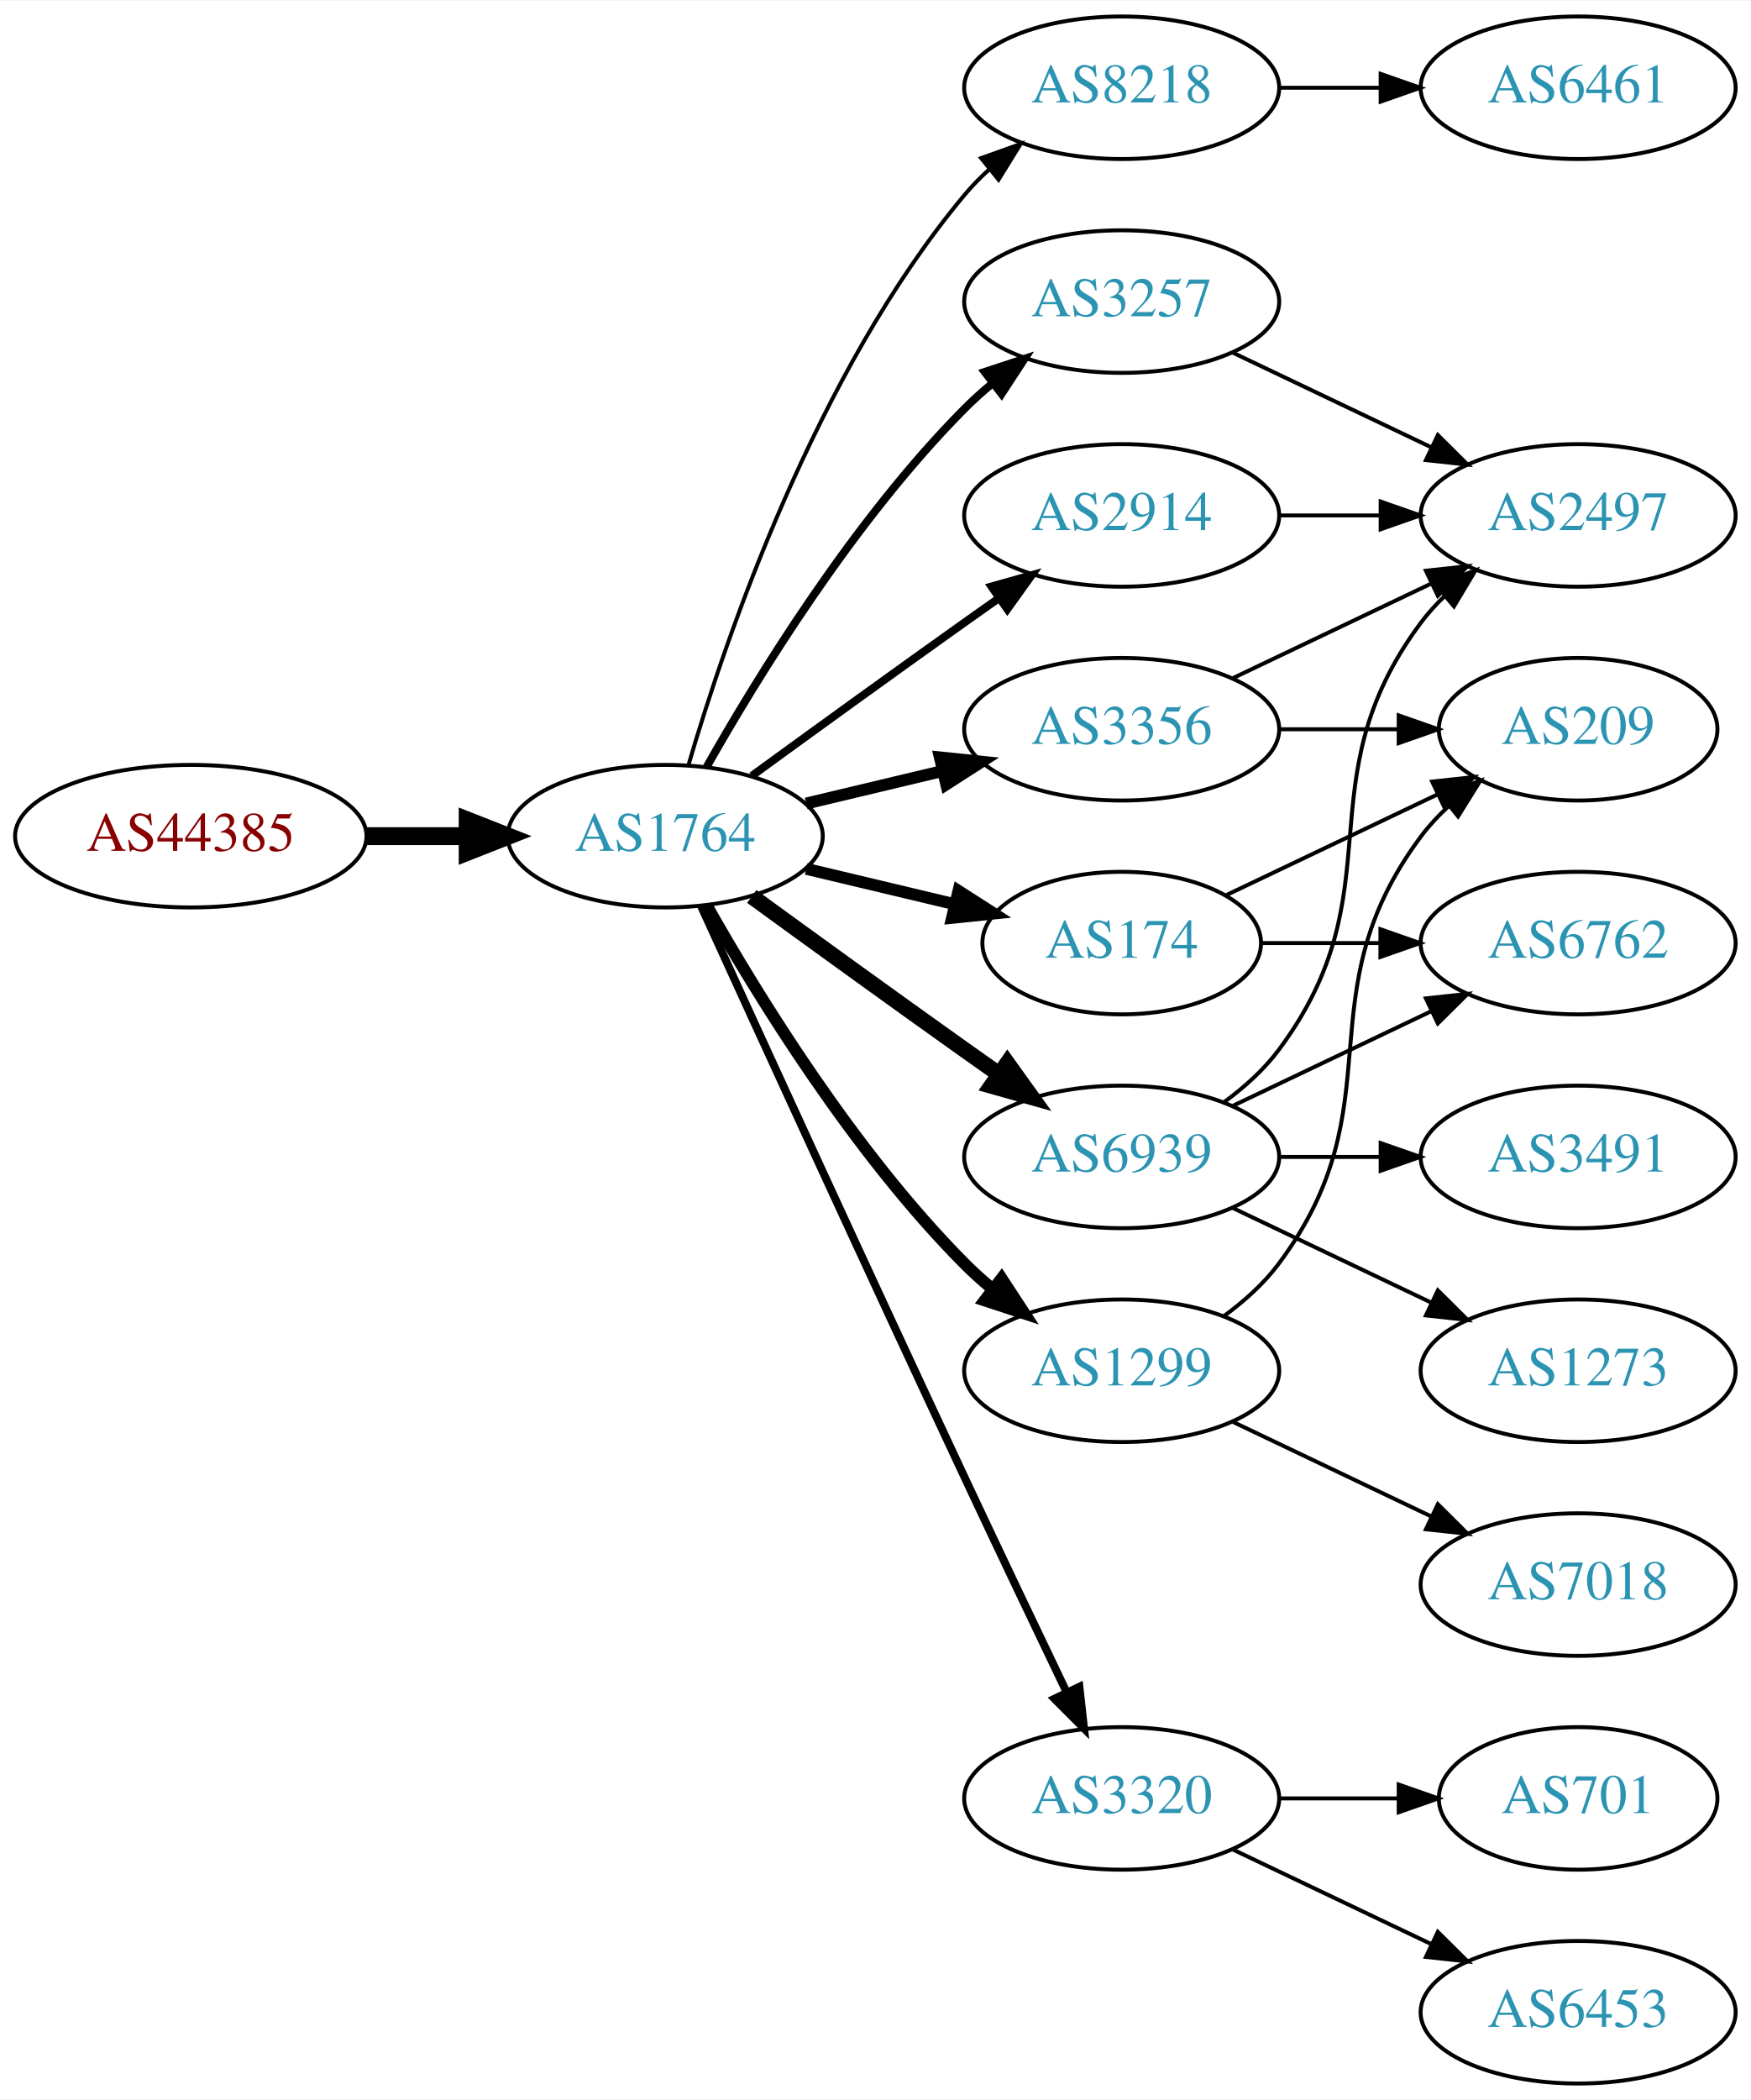
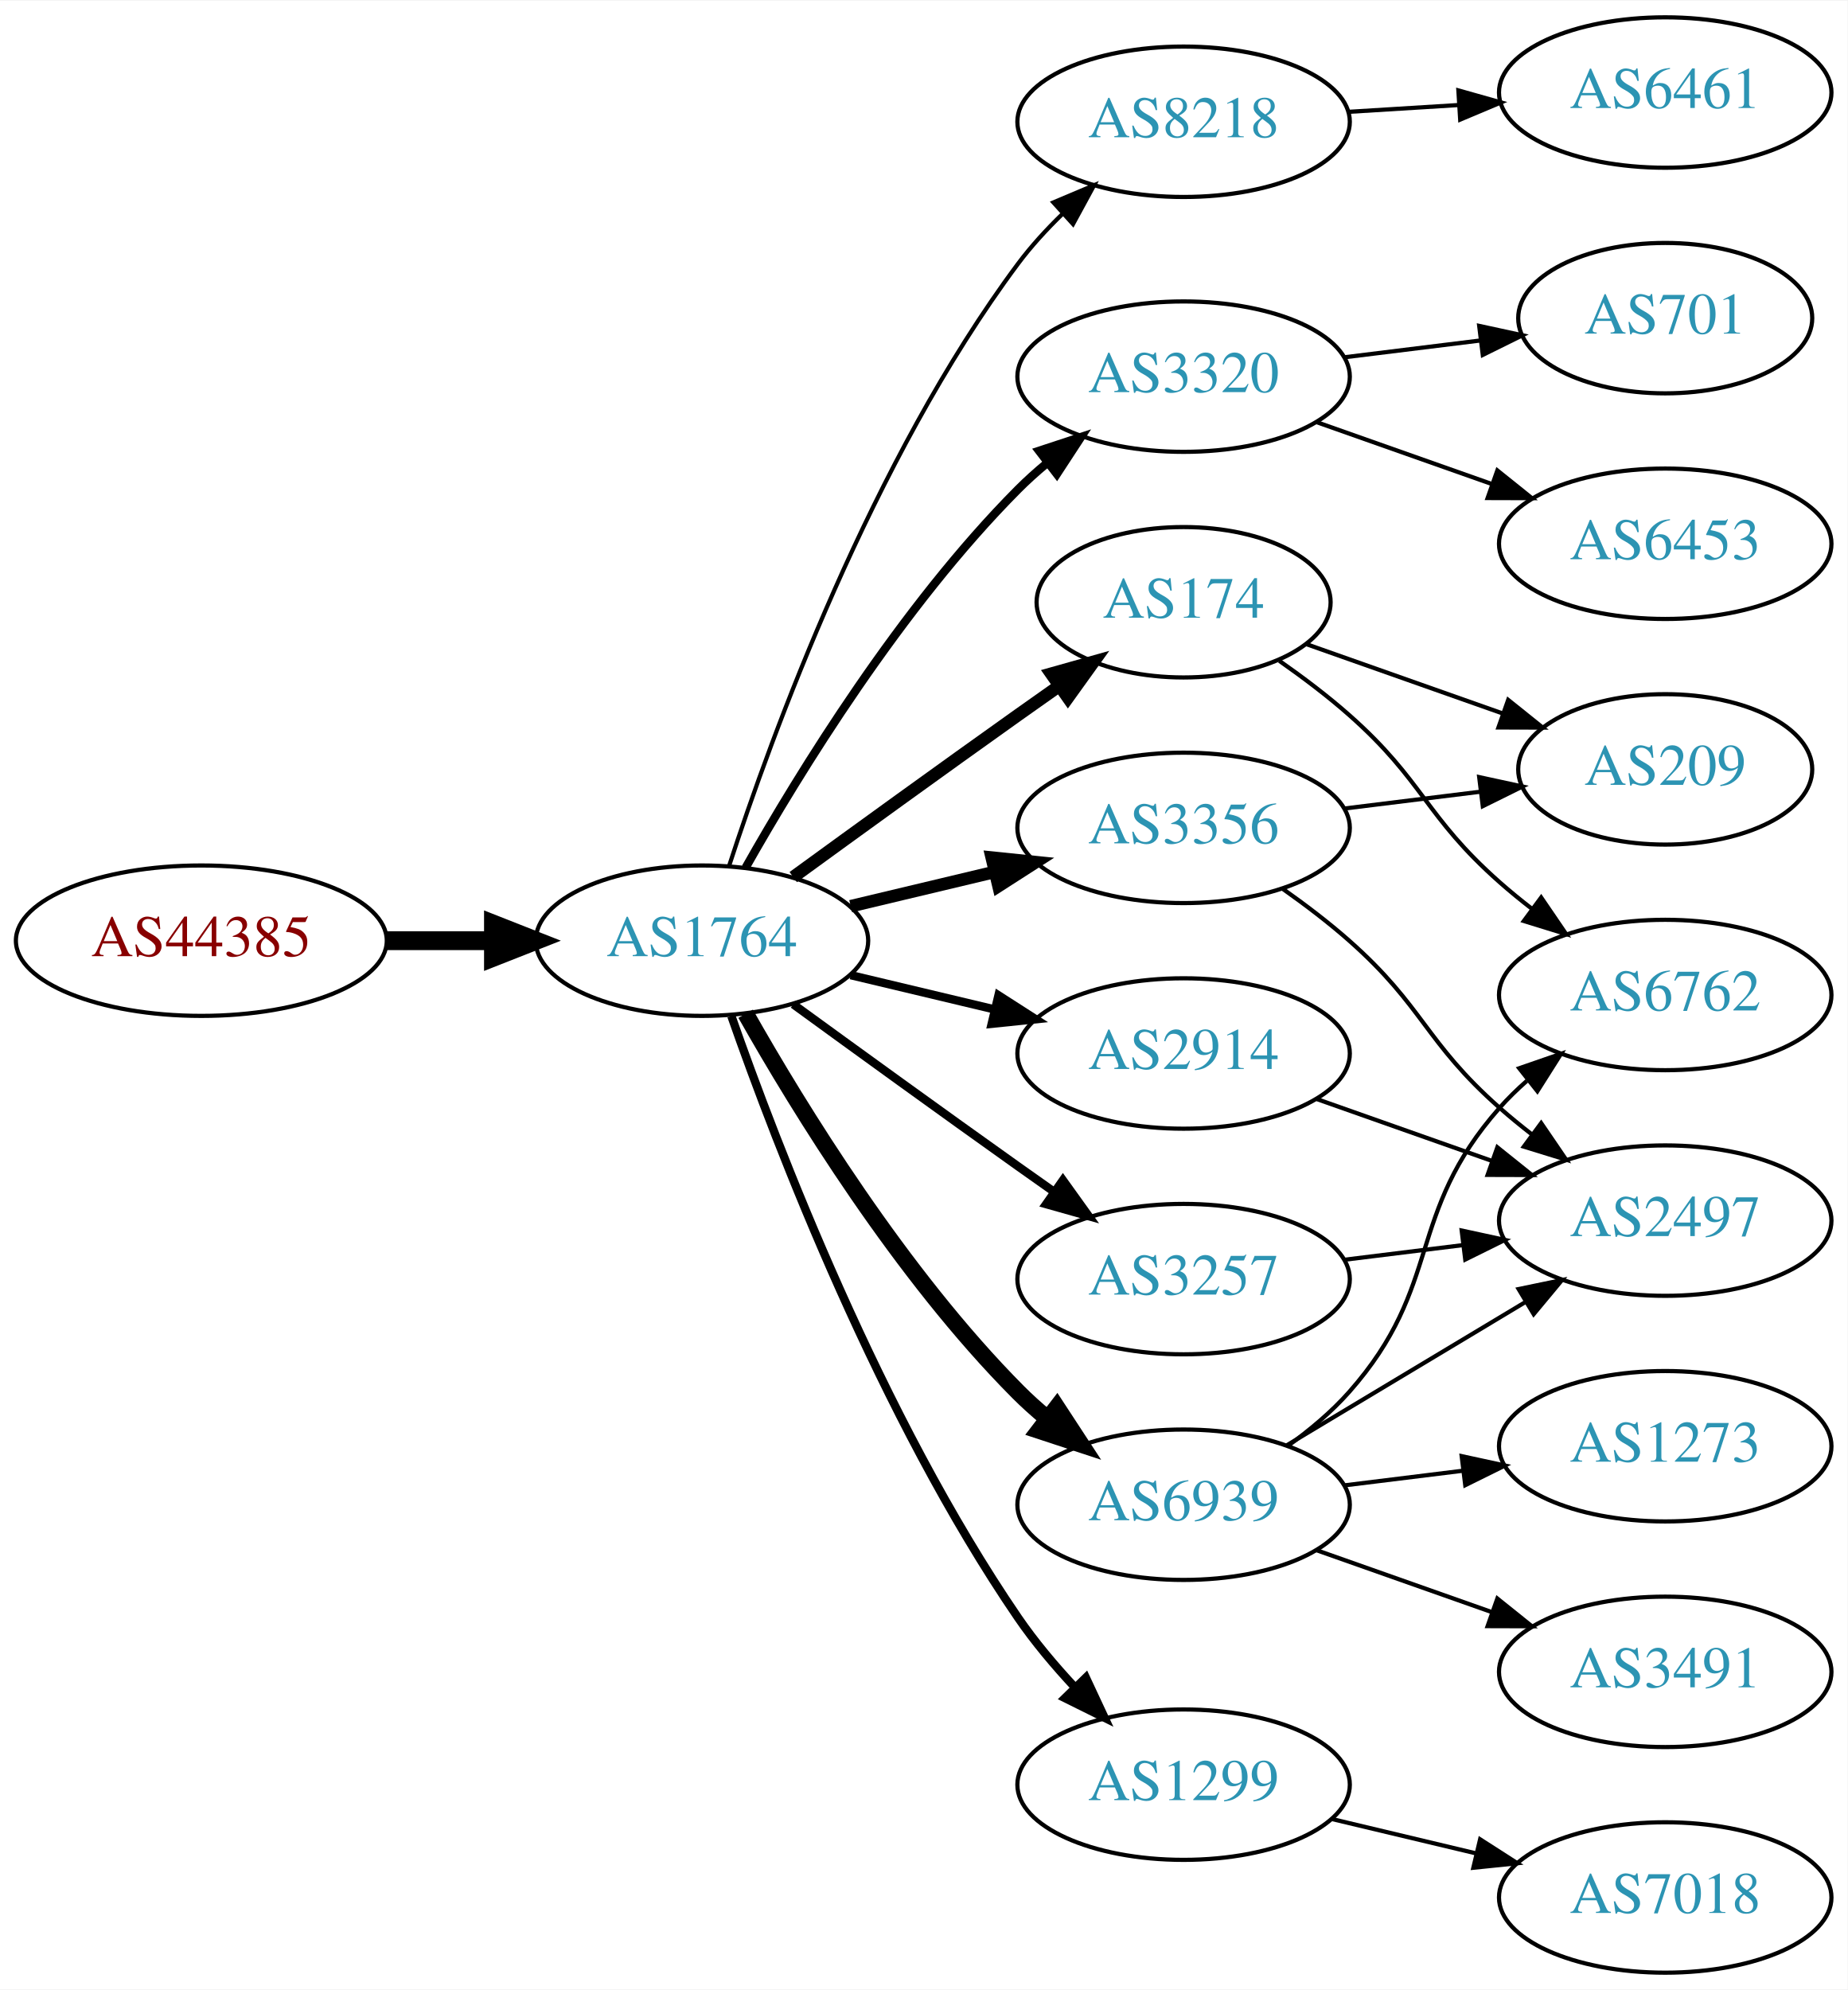
- <svg xmlns="http://www.w3.org/2000/svg" xmlns:xlink="http://www.w3.org/1999/xlink" width="442pt" height="530pt" viewBox="0.00 0.00 442.27 530.00">
-   <g id="graph0" class="graph" transform="scale(1 1) rotate(0) translate(4 526)">
-     <polygon fill="white" stroke="none" points="-4,4 -4,-526 438.271,-526 438.271,4 -4,4" />
+ <svg xmlns="http://www.w3.org/2000/svg" xmlns:xlink="http://www.w3.org/1999/xlink" width="442pt" height="476pt" viewBox="0.00 0.00 442.27 476.00">
+   <g id="graph0" class="graph" transform="scale(1 1) rotate(0) translate(4 472)">
+     <polygon fill="white" stroke="none" points="-4,4 -4,-472 438.271,-472 438.271,4 -4,4" />
    <g id="node1" class="node">
      <g id="a_node1">
        <a xlink:href="/asn/44385" xlink:title="AS44385 ~ NA-NET Communications GmbH [AT]">
-           <ellipse fill="#ffffff" stroke="black" cx="44.196" cy="-315" rx="44.393" ry="18" />
-           <text text-anchor="middle" x="44.196" y="-311.3" font-family="Times,serif" font-size="14.00" fill="#880000">AS44385</text>
+           <ellipse fill="#ffffff" stroke="black" cx="44.196" cy="-247" rx="44.393" ry="18" />
+           <text text-anchor="middle" x="44.196" y="-243.3" font-family="Times,serif" font-size="14.00" fill="#880000">AS44385</text>
        </a>
      </g>
    </g>
    <g id="node2" class="node">
      <g id="a_node2">
        <a xlink:href="/asn/1764" xlink:title="AS1764 ~ NEXTLAYER-AS [AT]">
-           <ellipse fill="#ffffff" stroke="black" cx="164.039" cy="-315" rx="39.794" ry="18" />
-           <text text-anchor="middle" x="164.039" y="-311.3" font-family="Times,serif" font-size="14.00" fill="#2c94b3">AS1764</text>
+           <ellipse fill="#ffffff" stroke="black" cx="164.039" cy="-247" rx="39.794" ry="18" />
+           <text text-anchor="middle" x="164.039" y="-243.3" font-family="Times,serif" font-size="14.00" fill="#2c94b3">AS1764</text>
        </a>
      </g>
    </g>
    <g id="edge1" class="edge">
-       <path fill="none" stroke="black" stroke-width="4.5" d="M88.407,-315C96.72,-315 105.482,-315 113.965,-315" />
-       <polygon fill="black" stroke="black" stroke-width="4.5" points="114.123,-318.938 124.123,-315 114.123,-311.063 114.123,-318.938" />
+       <path fill="none" stroke="black" stroke-width="4.5" d="M88.407,-247C96.72,-247 105.482,-247 113.965,-247" />
+       <polygon fill="black" stroke="black" stroke-width="4.5" points="114.123,-250.938 124.123,-247 114.123,-243.063 114.123,-250.938" />
    </g>
    <g id="node3" class="node">
      <g id="a_node3">
        <a xlink:href="/asn/8218" xlink:title="AS8218 ~ legacy Neotelecoms [FR]">
-           <ellipse fill="#ffffff" stroke="black" cx="279.332" cy="-504" rx="39.794" ry="18" />
-           <text text-anchor="middle" x="279.332" y="-500.3" font-family="Times,serif" font-size="14.00" fill="#2c94b3">AS8218</text>
+           <ellipse fill="#ffffff" stroke="black" cx="279.332" cy="-443" rx="39.794" ry="18" />
+           <text text-anchor="middle" x="279.332" y="-439.3" font-family="Times,serif" font-size="14.00" fill="#2c94b3">AS8218</text>
        </a>
      </g>
    </g>
    <g id="edge2" class="edge">
-       <path fill="none" stroke="black" d="M169.913,-333.002C179.227,-364.844 202.043,-431.981 239.685,-477 241.555,-479.237 243.654,-481.374 245.88,-483.396" />
-       <polygon fill="black" stroke="black" points="243.823,-486.234 253.799,-489.804 248.227,-480.793 243.823,-486.234" />
+       <path fill="none" stroke="black" d="M170.514,-264.838C180.69,-296.137 204.708,-362.073 239.685,-409 242.809,-413.192 246.524,-417.243 250.396,-420.999" />
+       <polygon fill="black" stroke="black" points="248.161,-423.697 257.921,-427.818 252.861,-418.51 248.161,-423.697" />
    </g>
    <g id="node4" class="node">
      <g id="a_node4">
-         <a xlink:href="/asn/3257" xlink:title="AS3257 ~ GTT [DE]">
-           <ellipse fill="#ffffff" stroke="black" cx="279.332" cy="-450" rx="39.794" ry="18" />
-           <text text-anchor="middle" x="279.332" y="-446.3" font-family="Times,serif" font-size="14.00" fill="#2c94b3">AS3257</text>
+         <a xlink:href="/asn/3320" xlink:title="AS3320 ~ DTAG [DE]">
+           <ellipse fill="#ffffff" stroke="black" cx="279.332" cy="-382" rx="39.794" ry="18" />
+           <text text-anchor="middle" x="279.332" y="-378.3" font-family="Times,serif" font-size="14.00" fill="#2c94b3">AS3320</text>
        </a>
      </g>
    </g>
    <g id="edge3" class="edge">
-       <path fill="none" stroke="black" stroke-width="2" d="M174.498,-332.49C187.28,-355.096 211.712,-394.886 239.685,-423 241.796,-425.121 244.092,-427.188 246.477,-429.171" />
-       <polygon fill="black" stroke="black" stroke-width="2" points="244.73,-432.242 254.793,-435.556 248.993,-426.69 244.73,-432.242" />
+       <path fill="none" stroke="black" stroke-width="2" d="M174.498,-264.49C187.28,-287.096 211.712,-326.886 239.685,-355 241.796,-357.121 244.092,-359.188 246.477,-361.171" />
+       <polygon fill="black" stroke="black" stroke-width="2" points="244.73,-364.242 254.793,-367.556 248.993,-358.69 244.73,-364.242" />
    </g>
    <g id="node5" class="node">
      <g id="a_node5">
-         <a xlink:href="/asn/3356" xlink:title="AS3356 ~ Level 3 Parent, LLC [US]">
-           <ellipse fill="#ffffff" stroke="black" cx="279.332" cy="-342" rx="39.794" ry="18" />
-           <text text-anchor="middle" x="279.332" y="-338.3" font-family="Times,serif" font-size="14.00" fill="#2c94b3">AS3356</text>
+         <a xlink:href="/asn/174" xlink:title="AS174 ~ Cogent Communications [US]">
+           <ellipse fill="#ffffff" stroke="black" cx="279.332" cy="-328" rx="35.194" ry="18" />
+           <text text-anchor="middle" x="279.332" y="-324.3" font-family="Times,serif" font-size="14.00" fill="#2c94b3">AS174</text>
        </a>
      </g>
    </g>
    <g id="edge4" class="edge">
-       <path fill="none" stroke="black" stroke-width="3" d="M199.646,-323.248C210.517,-325.838 222.671,-328.735 234.114,-331.462" />
-       <polygon fill="black" stroke="black" stroke-width="3" points="233.397,-334.889 243.936,-333.803 235.02,-328.08 233.397,-334.889" />
+       <path fill="none" stroke="black" stroke-width="3" d="M185.887,-262.222C200.821,-273.091 221.435,-288.025 239.685,-301 242.895,-303.282 246.264,-305.661 249.619,-308.018" />
+       <polygon fill="black" stroke="black" stroke-width="3" points="247.631,-310.899 257.83,-313.77 251.647,-305.166 247.631,-310.899" />
    </g>
    <g id="node6" class="node">
      <g id="a_node6">
-         <a xlink:href="/asn/3320" xlink:title="AS3320 ~ DTAG [DE]">
-           <ellipse fill="#ffffff" stroke="black" cx="279.332" cy="-72" rx="39.794" ry="18" />
-           <text text-anchor="middle" x="279.332" y="-68.3" font-family="Times,serif" font-size="14.00" fill="#2c94b3">AS3320</text>
+         <a xlink:href="/asn/2914" xlink:title="AS2914 ~ NTT America, Inc. [US]">
+           <ellipse fill="#ffffff" stroke="black" cx="279.332" cy="-220" rx="39.794" ry="18" />
+           <text text-anchor="middle" x="279.332" y="-216.3" font-family="Times,serif" font-size="14.00" fill="#2c94b3">AS2914</text>
        </a>
      </g>
    </g>
    <g id="edge5" class="edge">
-       <path fill="none" stroke="black" stroke-width="2" d="M173.026,-297.464C186.602,-267.704 215.099,-205.43 239.685,-153 248.176,-134.892 257.868,-114.579 265.422,-98.825" />
-       <polygon fill="black" stroke="black" stroke-width="2" points="268.647,-100.195 269.82,-89.665 262.337,-97.165 268.647,-100.195" />
+       <path fill="none" stroke="black" stroke-width="2" d="M199.646,-238.752C210.517,-236.162 222.671,-233.265 234.114,-230.538" />
+       <polygon fill="black" stroke="black" stroke-width="2" points="235.02,-233.92 243.936,-228.197 233.397,-227.111 235.02,-233.92" />
    </g>
    <g id="node7" class="node">
      <g id="a_node7">
-         <a xlink:href="/asn/174" xlink:title="AS174 ~ Cogent Communications [US]">
-           <ellipse fill="#ffffff" stroke="black" cx="279.332" cy="-288" rx="35.194" ry="18" />
-           <text text-anchor="middle" x="279.332" y="-284.3" font-family="Times,serif" font-size="14.00" fill="#2c94b3">AS174</text>
+         <a xlink:href="/asn/3356" xlink:title="AS3356 ~ Level 3 Parent, LLC [US]">
+           <ellipse fill="#ffffff" stroke="black" cx="279.332" cy="-274" rx="39.794" ry="18" />
+           <text text-anchor="middle" x="279.332" y="-270.3" font-family="Times,serif" font-size="14.00" fill="#2c94b3">AS3356</text>
        </a>
      </g>
    </g>
    <g id="edge6" class="edge">
-       <path fill="none" stroke="black" stroke-width="3" d="M199.646,-306.752C211.44,-303.942 224.745,-300.771 237.013,-297.847" />
-       <polygon fill="black" stroke="black" stroke-width="3" points="238.101,-301.186 247.018,-295.463 236.479,-294.376 238.101,-301.186" />
+       <path fill="none" stroke="black" stroke-width="3" d="M199.646,-255.248C210.517,-257.838 222.671,-260.735 234.114,-263.462" />
+       <polygon fill="black" stroke="black" stroke-width="3" points="233.397,-266.889 243.936,-265.803 235.02,-260.08 233.397,-266.889" />
    </g>
    <g id="node8" class="node">
      <g id="a_node8">
-         <a xlink:href="/asn/2914" xlink:title="AS2914 ~ NTT America, Inc. [US]">
-           <ellipse fill="#ffffff" stroke="black" cx="279.332" cy="-396" rx="39.794" ry="18" />
-           <text text-anchor="middle" x="279.332" y="-392.3" font-family="Times,serif" font-size="14.00" fill="#2c94b3">AS2914</text>
+         <a xlink:href="/asn/6939" xlink:title="AS6939 ~ Hurricane Electric LLC [US]">
+           <ellipse fill="#ffffff" stroke="black" cx="279.332" cy="-112" rx="39.794" ry="18" />
+           <text text-anchor="middle" x="279.332" y="-108.3" font-family="Times,serif" font-size="14.00" fill="#2c94b3">AS6939</text>
        </a>
      </g>
    </g>
    <g id="edge7" class="edge">
-       <path fill="none" stroke="black" stroke-width="2" d="M185.887,-330.222C200.821,-341.091 221.435,-356.025 239.685,-369 242.506,-371.005 245.449,-373.085 248.397,-375.159" />
-       <polygon fill="black" stroke="black" stroke-width="2" points="246.424,-378.05 256.621,-380.926 250.443,-372.319 246.424,-378.05" />
+       <path fill="none" stroke="black" stroke-width="4" d="M174.498,-229.51C187.28,-206.904 211.712,-167.114 239.685,-139 241.796,-136.879 244.092,-134.812 246.477,-132.829" />
+       <polygon fill="black" stroke="black" stroke-width="4" points="248.993,-135.31 254.793,-126.444 244.73,-129.758 248.993,-135.31" />
    </g>
    <g id="node9" class="node">
      <g id="a_node9">
-         <a xlink:href="/asn/6939" xlink:title="AS6939 ~ Hurricane Electric LLC [US]">
-           <ellipse fill="#ffffff" stroke="black" cx="279.332" cy="-234" rx="39.794" ry="18" />
-           <text text-anchor="middle" x="279.332" y="-230.3" font-family="Times,serif" font-size="14.00" fill="#2c94b3">AS6939</text>
+         <a xlink:href="/asn/1299" xlink:title="AS1299 ~ Telia Carrier [EU]">
+           <ellipse fill="#ffffff" stroke="black" cx="279.332" cy="-45" rx="39.794" ry="18" />
+           <text text-anchor="middle" x="279.332" y="-41.3" font-family="Times,serif" font-size="14.00" fill="#2c94b3">AS1299</text>
        </a>
      </g>
    </g>
    <g id="edge8" class="edge">
-       <path fill="none" stroke="black" stroke-width="4" d="M185.887,-299.778C200.821,-288.909 221.435,-273.975 239.685,-261 242.506,-258.995 245.449,-256.915 248.397,-254.841" />
-       <polygon fill="black" stroke="black" stroke-width="4" points="250.443,-257.681 256.621,-249.074 246.424,-251.95 250.443,-257.681" />
+       <path fill="none" stroke="black" stroke-width="2" d="M171.083,-228.952C181.965,-197.894 206.813,-133.05 239.685,-85 243.641,-79.217 248.46,-73.499 253.334,-68.273" />
+       <polygon fill="black" stroke="black" stroke-width="2" points="255.936,-70.618 260.421,-61.019 250.929,-65.726 255.936,-70.618" />
    </g>
    <g id="node10" class="node">
      <g id="a_node10">
-         <a xlink:href="/asn/1299" xlink:title="AS1299 ~ Telia Carrier [EU]">
-           <ellipse fill="#ffffff" stroke="black" cx="279.332" cy="-180" rx="39.794" ry="18" />
-           <text text-anchor="middle" x="279.332" y="-176.3" font-family="Times,serif" font-size="14.00" fill="#2c94b3">AS1299</text>
+         <a xlink:href="/asn/3257" xlink:title="AS3257 ~ GTT [DE]">
+           <ellipse fill="#ffffff" stroke="black" cx="279.332" cy="-166" rx="39.794" ry="18" />
+           <text text-anchor="middle" x="279.332" y="-162.3" font-family="Times,serif" font-size="14.00" fill="#2c94b3">AS3257</text>
        </a>
      </g>
    </g>
    <g id="edge9" class="edge">
-       <path fill="none" stroke="black" stroke-width="3" d="M174.498,-297.51C187.28,-274.904 211.712,-235.114 239.685,-207 241.796,-204.879 244.092,-202.812 246.477,-200.829" />
-       <polygon fill="black" stroke="black" stroke-width="3" points="248.993,-203.31 254.793,-194.444 244.73,-197.758 248.993,-203.31" />
+       <path fill="none" stroke="black" stroke-width="2" d="M185.887,-231.778C200.821,-220.909 221.435,-205.975 239.685,-193 242.506,-190.995 245.449,-188.915 248.397,-186.841" />
+       <polygon fill="black" stroke="black" stroke-width="2" points="250.443,-189.681 256.621,-181.074 246.424,-183.95 250.443,-189.681" />
    </g>
    <g id="node11" class="node">
      <g id="a_node11">
        <a xlink:href="/asn/6461" xlink:title="AS6461 ~ Zayo Bandwidth [US]">
-           <ellipse fill="#ffffff" stroke="black" cx="394.625" cy="-504" rx="39.794" ry="18" />
-           <text text-anchor="middle" x="394.625" y="-500.3" font-family="Times,serif" font-size="14.00" fill="#2c94b3">AS6461</text>
+           <ellipse fill="#ffffff" stroke="black" cx="394.625" cy="-450" rx="39.794" ry="18" />
+           <text text-anchor="middle" x="394.625" y="-446.3" font-family="Times,serif" font-size="14.00" fill="#2c94b3">AS6461</text>
        </a>
      </g>
    </g>
    <g id="edge10" class="edge">
-       <path fill="none" stroke="black" d="M319.004,-504C327.207,-504 335.971,-504 344.503,-504" />
-       <polygon fill="black" stroke="black" points="344.742,-507.5 354.742,-504 344.742,-500.5 344.742,-507.5" />
+       <path fill="none" stroke="black" d="M318.687,-445.37C327.177,-445.894 336.281,-446.457 345.115,-447.003" />
+       <polygon fill="black" stroke="black" points="345.111,-450.509 355.308,-447.633 345.543,-443.522 345.111,-450.509" />
    </g>
    <g id="node12" class="node">
      <g id="a_node12">
-         <a xlink:href="/asn/2497" xlink:title="AS2497 ~ Internet Initiative Japan Inc. [JP]">
-           <ellipse fill="#ffffff" stroke="black" cx="394.625" cy="-396" rx="39.794" ry="18" />
-           <text text-anchor="middle" x="394.625" y="-392.3" font-family="Times,serif" font-size="14.00" fill="#2c94b3">AS2497</text>
+         <a xlink:href="/asn/6453" xlink:title="AS6453 ~ TATA COMMUNICATIONS (AMERICA) INC [US]">
+           <ellipse fill="#ffffff" stroke="black" cx="394.625" cy="-342" rx="39.794" ry="18" />
+           <text text-anchor="middle" x="394.625" y="-338.3" font-family="Times,serif" font-size="14.00" fill="#2c94b3">AS6453</text>
        </a>
      </g>
    </g>
    <g id="edge11" class="edge">
-       <path fill="none" stroke="black" d="M307.468,-437.066C322.462,-429.919 341.283,-420.948 357.506,-413.215" />
-       <polygon fill="black" stroke="black" points="359.188,-416.291 366.71,-408.829 356.177,-409.972 359.188,-416.291" />
-     </g>
-     <g id="edge12" class="edge">
-       <path fill="none" stroke="black" d="M307.468,-354.934C322.462,-362.081 341.283,-371.052 357.506,-378.785" />
-       <polygon fill="black" stroke="black" points="356.177,-382.028 366.71,-383.171 359.188,-375.709 356.177,-382.028" />
+       <path fill="none" stroke="black" d="M311.289,-371.07C324.153,-366.528 339.259,-361.195 352.995,-356.345" />
+       <polygon fill="black" stroke="black" points="354.44,-359.547 362.704,-352.917 352.109,-352.946 354.44,-359.547" />
    </g>
    <g id="node13" class="node">
      <g id="a_node13">
-         <a xlink:href="/asn/209" xlink:title="AS209 ~ CenturyLink Communications, LLC [US]">
-           <ellipse fill="#ffffff" stroke="black" cx="394.625" cy="-342" rx="35.194" ry="18" />
-           <text text-anchor="middle" x="394.625" y="-338.3" font-family="Times,serif" font-size="14.00" fill="#2c94b3">AS209</text>
-         </a>
-       </g>
-     </g>
-     <g id="edge13" class="edge">
-       <path fill="none" stroke="black" d="M319.004,-342C328.709,-342 339.2,-342 349.163,-342" />
-       <polygon fill="black" stroke="black" points="349.299,-345.5 359.299,-342 349.299,-338.5 349.299,-345.5" />
+         <a xlink:href="/asn/701" xlink:title="AS701 ~ UUNET [US]">
+           <ellipse fill="#ffffff" stroke="black" cx="394.625" cy="-396" rx="35.194" ry="18" />
+           <text text-anchor="middle" x="394.625" y="-392.3" font-family="Times,serif" font-size="14.00" fill="#2c94b3">AS701</text>
+         </a>
+       </g>
+     </g>
+     <g id="edge12" class="edge">
+       <path fill="none" stroke="black" d="M317.742,-386.623C328.194,-387.915 339.638,-389.329 350.397,-390.658" />
+       <polygon fill="black" stroke="black" points="350.094,-394.147 360.447,-391.9 350.952,-387.2 350.094,-394.147" />
    </g>
    <g id="node14" class="node">
      <g id="a_node14">
-         <a xlink:href="/asn/6453" xlink:title="AS6453 ~ TATA COMMUNICATIONS (AMERICA) INC [US]">
-           <ellipse fill="#ffffff" stroke="black" cx="394.625" cy="-18" rx="39.794" ry="18" />
-           <text text-anchor="middle" x="394.625" y="-14.3" font-family="Times,serif" font-size="14.00" fill="#2c94b3">AS6453</text>
-         </a>
-       </g>
-     </g>
-     <g id="edge14" class="edge">
-       <path fill="none" stroke="black" d="M307.468,-59.066C322.462,-51.919 341.283,-42.948 357.506,-35.215" />
-       <polygon fill="black" stroke="black" points="359.188,-38.291 366.71,-30.829 356.177,-31.972 359.188,-38.291" />
+         <a xlink:href="/asn/209" xlink:title="AS209 ~ CenturyLink Communications, LLC [US]">
+           <ellipse fill="#ffffff" stroke="black" cx="394.625" cy="-288" rx="35.194" ry="18" />
+           <text text-anchor="middle" x="394.625" y="-284.3" font-family="Times,serif" font-size="14.00" fill="#2c94b3">AS209</text>
+         </a>
+       </g>
+     </g>
+     <g id="edge21" class="edge">
+       <path fill="none" stroke="black" d="M308.628,-318.009C322.822,-312.998 340.215,-306.857 355.561,-301.439" />
+       <polygon fill="black" stroke="black" points="357.032,-304.631 365.296,-298.002 354.701,-298.031 357.032,-304.631" />
+     </g>
+     <g id="node17" class="node">
+       <g id="a_node17">
+         <a xlink:href="/asn/6762" xlink:title="AS6762 ~ TELECOM ITALIA SPARKLE S.p.A. [IT]">
+           <ellipse fill="#ffffff" stroke="black" cx="394.625" cy="-234" rx="39.794" ry="18" />
+           <text text-anchor="middle" x="394.625" y="-230.3" font-family="Times,serif" font-size="14.00" fill="#2c94b3">AS6762</text>
+         </a>
+       </g>
+     </g>
+     <g id="edge22" class="edge">
+       <path fill="none" stroke="black" d="M302.25,-313.98C307.895,-310.026 313.827,-305.553 318.978,-301 336.898,-285.159 337.058,-276.841 354.978,-261 357.431,-258.832 360.061,-256.682 362.753,-254.597" />
+       <polygon fill="black" stroke="black" points="364.928,-257.342 370.898,-248.589 360.773,-251.709 364.928,-257.342" />
    </g>
    <g id="node15" class="node">
      <g id="a_node15">
-         <a xlink:href="/asn/701" xlink:title="AS701 ~ UUNET [US]">
-           <ellipse fill="#ffffff" stroke="black" cx="394.625" cy="-72" rx="35.194" ry="18" />
-           <text text-anchor="middle" x="394.625" y="-68.3" font-family="Times,serif" font-size="14.00" fill="#2c94b3">AS701</text>
-         </a>
-       </g>
-     </g>
-     <g id="edge15" class="edge">
-       <path fill="none" stroke="black" d="M319.004,-72C328.709,-72 339.2,-72 349.163,-72" />
-       <polygon fill="black" stroke="black" points="349.299,-75.5 359.299,-72 349.299,-68.5 349.299,-75.5" />
-     </g>
-     <g id="edge17" class="edge">
-       <path fill="none" stroke="black" d="M305.757,-300.119C321.5,-307.622 341.922,-317.356 359.115,-325.551" />
-       <polygon fill="black" stroke="black" points="357.751,-328.779 368.284,-329.922 360.763,-322.46 357.751,-328.779" />
+         <a xlink:href="/asn/2497" xlink:title="AS2497 ~ Internet Initiative Japan Inc. [JP]">
+           <ellipse fill="#ffffff" stroke="black" cx="394.625" cy="-180" rx="39.794" ry="18" />
+           <text text-anchor="middle" x="394.625" y="-176.3" font-family="Times,serif" font-size="14.00" fill="#2c94b3">AS2497</text>
+         </a>
+       </g>
+     </g>
+     <g id="edge23" class="edge">
+       <path fill="none" stroke="black" d="M311.289,-209.07C324.153,-204.528 339.259,-199.195 352.995,-194.345" />
+       <polygon fill="black" stroke="black" points="354.44,-197.547 362.704,-190.917 352.109,-190.946 354.44,-197.547" />
+     </g>
+     <g id="edge13" class="edge">
+       <path fill="none" stroke="black" d="M317.742,-278.623C328.194,-279.915 339.638,-281.329 350.397,-282.658" />
+       <polygon fill="black" stroke="black" points="350.094,-286.147 360.447,-283.9 350.952,-279.2 350.094,-286.147" />
+     </g>
+     <g id="edge14" class="edge">
+       <path fill="none" stroke="black" d="M303.058,-259.411C308.459,-255.6 314.072,-251.337 318.978,-247 336.898,-231.159 337.058,-222.841 354.978,-207 357.431,-204.832 360.061,-202.682 362.753,-200.597" />
+       <polygon fill="black" stroke="black" points="364.928,-203.342 370.898,-194.589 360.773,-197.709 364.928,-203.342" />
+     </g>
+     <g id="edge16" class="edge">
+       <path fill="none" stroke="black" d="M304.082,-126.255C320.698,-136.229 343.094,-149.671 361.331,-160.617" />
+       <polygon fill="black" stroke="black" points="359.531,-163.618 369.906,-165.764 363.133,-157.616 359.531,-163.618" />
    </g>
    <g id="node16" class="node">
      <g id="a_node16">
-         <a xlink:href="/asn/6762" xlink:title="AS6762 ~ TELECOM ITALIA SPARKLE S.p.A. [IT]">
-           <ellipse fill="#ffffff" stroke="black" cx="394.625" cy="-288" rx="39.794" ry="18" />
-           <text text-anchor="middle" x="394.625" y="-284.3" font-family="Times,serif" font-size="14.00" fill="#2c94b3">AS6762</text>
-         </a>
-       </g>
-     </g>
-     <g id="edge16" class="edge">
-       <path fill="none" stroke="black" d="M314.631,-288C324.008,-288 334.358,-288 344.393,-288" />
-       <polygon fill="black" stroke="black" points="344.681,-291.5 354.681,-288 344.681,-284.5 344.681,-291.5" />
-     </g>
-     <g id="edge18" class="edge">
-       <path fill="none" stroke="black" d="M319.004,-396C327.207,-396 335.971,-396 344.503,-396" />
-       <polygon fill="black" stroke="black" points="344.742,-399.5 354.742,-396 344.742,-392.5 344.742,-399.5" />
-     </g>
-     <g id="edge19" class="edge">
-       <path fill="none" stroke="black" d="M305.262,-247.882C310.338,-251.611 315.256,-256.016 318.978,-261 349.249,-301.542 324.707,-328.458 354.978,-369 356.723,-371.336 358.73,-373.545 360.893,-375.617" />
-       <polygon fill="black" stroke="black" points="358.771,-378.405 368.694,-382.118 363.253,-373.027 358.771,-378.405" />
-     </g>
-     <g id="edge20" class="edge">
-       <path fill="none" stroke="black" d="M307.468,-246.934C322.462,-254.081 341.283,-263.052 357.506,-270.785" />
-       <polygon fill="black" stroke="black" points="356.177,-274.028 366.71,-275.171 359.188,-267.709 356.177,-274.028" />
-     </g>
-     <g id="node17" class="node">
-       <g id="a_node17">
-         <a xlink:href="/asn/1273" xlink:title="AS1273 ~ Vodafone Group PLC [EU]">
-           <ellipse fill="#ffffff" stroke="black" cx="394.625" cy="-180" rx="39.794" ry="18" />
-           <text text-anchor="middle" x="394.625" y="-176.3" font-family="Times,serif" font-size="14.00" fill="#2c94b3">AS1273</text>
-         </a>
-       </g>
-     </g>
-     <g id="edge21" class="edge">
-       <path fill="none" stroke="black" d="M307.468,-221.066C322.462,-213.919 341.283,-204.948 357.506,-197.215" />
-       <polygon fill="black" stroke="black" points="359.188,-200.291 366.71,-192.829 356.177,-193.972 359.188,-200.291" />
+         <a xlink:href="/asn/3491" xlink:title="AS3491 ~ PCCW Global, Inc. [US]">
+           <ellipse fill="#ffffff" stroke="black" cx="394.625" cy="-72" rx="39.794" ry="18" />
+           <text text-anchor="middle" x="394.625" y="-68.3" font-family="Times,serif" font-size="14.00" fill="#2c94b3">AS3491</text>
+         </a>
+       </g>
+     </g>
+     <g id="edge15" class="edge">
+       <path fill="none" stroke="black" d="M311.289,-101.07C324.153,-96.528 339.259,-91.195 352.995,-86.345" />
+       <polygon fill="black" stroke="black" points="354.44,-89.547 362.704,-82.917 352.109,-82.946 354.44,-89.547" />
+     </g>
+     <g id="edge17" class="edge">
+       <path fill="none" stroke="black" d="M304.268,-126.071C309.51,-129.842 314.75,-134.217 318.978,-139 341.628,-164.62 332.328,-181.38 354.978,-207 356.96,-209.242 359.164,-211.394 361.487,-213.437" />
+       <polygon fill="black" stroke="black" points="359.675,-216.466 369.688,-219.929 364.02,-210.978 359.675,-216.466" />
    </g>
    <g id="node18" class="node">
      <g id="a_node18">
-         <a xlink:href="/asn/3491" xlink:title="AS3491 ~ PCCW Global, Inc. [US]">
-           <ellipse fill="#ffffff" stroke="black" cx="394.625" cy="-234" rx="39.794" ry="18" />
-           <text text-anchor="middle" x="394.625" y="-230.3" font-family="Times,serif" font-size="14.00" fill="#2c94b3">AS3491</text>
-         </a>
-       </g>
-     </g>
-     <g id="edge22" class="edge">
-       <path fill="none" stroke="black" d="M319.004,-234C327.207,-234 335.971,-234 344.503,-234" />
-       <polygon fill="black" stroke="black" points="344.742,-237.5 354.742,-234 344.742,-230.5 344.742,-237.5" />
-     </g>
-     <g id="edge23" class="edge">
-       <path fill="none" stroke="black" d="M305.262,-193.882C310.338,-197.611 315.256,-202.016 318.978,-207 349.249,-247.542 324.707,-274.458 354.978,-315 356.986,-317.689 359.342,-320.209 361.883,-322.546" />
-       <polygon fill="black" stroke="black" points="359.912,-325.452 369.898,-328.989 364.297,-319.996 359.912,-325.452" />
+         <a xlink:href="/asn/1273" xlink:title="AS1273 ~ Vodafone Group PLC [EU]">
+           <ellipse fill="#ffffff" stroke="black" cx="394.625" cy="-126" rx="39.794" ry="18" />
+           <text text-anchor="middle" x="394.625" y="-122.3" font-family="Times,serif" font-size="14.00" fill="#2c94b3">AS1273</text>
+         </a>
+       </g>
+     </g>
+     <g id="edge18" class="edge">
+       <path fill="none" stroke="black" d="M317.742,-116.623C326.83,-117.746 336.667,-118.962 346.152,-120.134" />
+       <polygon fill="black" stroke="black" points="345.9,-123.629 356.254,-121.382 346.758,-116.682 345.9,-123.629" />
    </g>
    <g id="node19" class="node">
      <g id="a_node19">
        <a xlink:href="/asn/7018" xlink:title="AS7018 ~ AT&amp;T Services, Inc. [US]">
-           <ellipse fill="#ffffff" stroke="black" cx="394.625" cy="-126" rx="39.794" ry="18" />
-           <text text-anchor="middle" x="394.625" y="-122.3" font-family="Times,serif" font-size="14.00" fill="#2c94b3">AS7018</text>
-         </a>
-       </g>
-     </g>
-     <g id="edge24" class="edge">
-       <path fill="none" stroke="black" d="M307.468,-167.066C322.462,-159.919 341.283,-150.948 357.506,-143.215" />
-       <polygon fill="black" stroke="black" points="359.188,-146.291 366.71,-138.829 356.177,-139.972 359.188,-146.291" />
+           <ellipse fill="#ffffff" stroke="black" cx="394.625" cy="-18" rx="39.794" ry="18" />
+           <text text-anchor="middle" x="394.625" y="-14.3" font-family="Times,serif" font-size="14.00" fill="#2c94b3">AS7018</text>
+         </a>
+       </g>
+     </g>
+     <g id="edge19" class="edge">
+       <path fill="none" stroke="black" d="M314.939,-36.752C325.81,-34.162 337.964,-31.265 349.407,-28.538" />
+       <polygon fill="black" stroke="black" points="350.313,-31.92 359.229,-26.197 348.69,-25.111 350.313,-31.92" />
+     </g>
+     <g id="edge20" class="edge">
+       <path fill="none" stroke="black" d="M317.742,-170.623C326.83,-171.746 336.667,-172.962 346.152,-174.134" />
+       <polygon fill="black" stroke="black" points="345.9,-177.629 356.254,-175.382 346.758,-170.682 345.9,-177.629" />
    </g>
  </g>
</svg>
